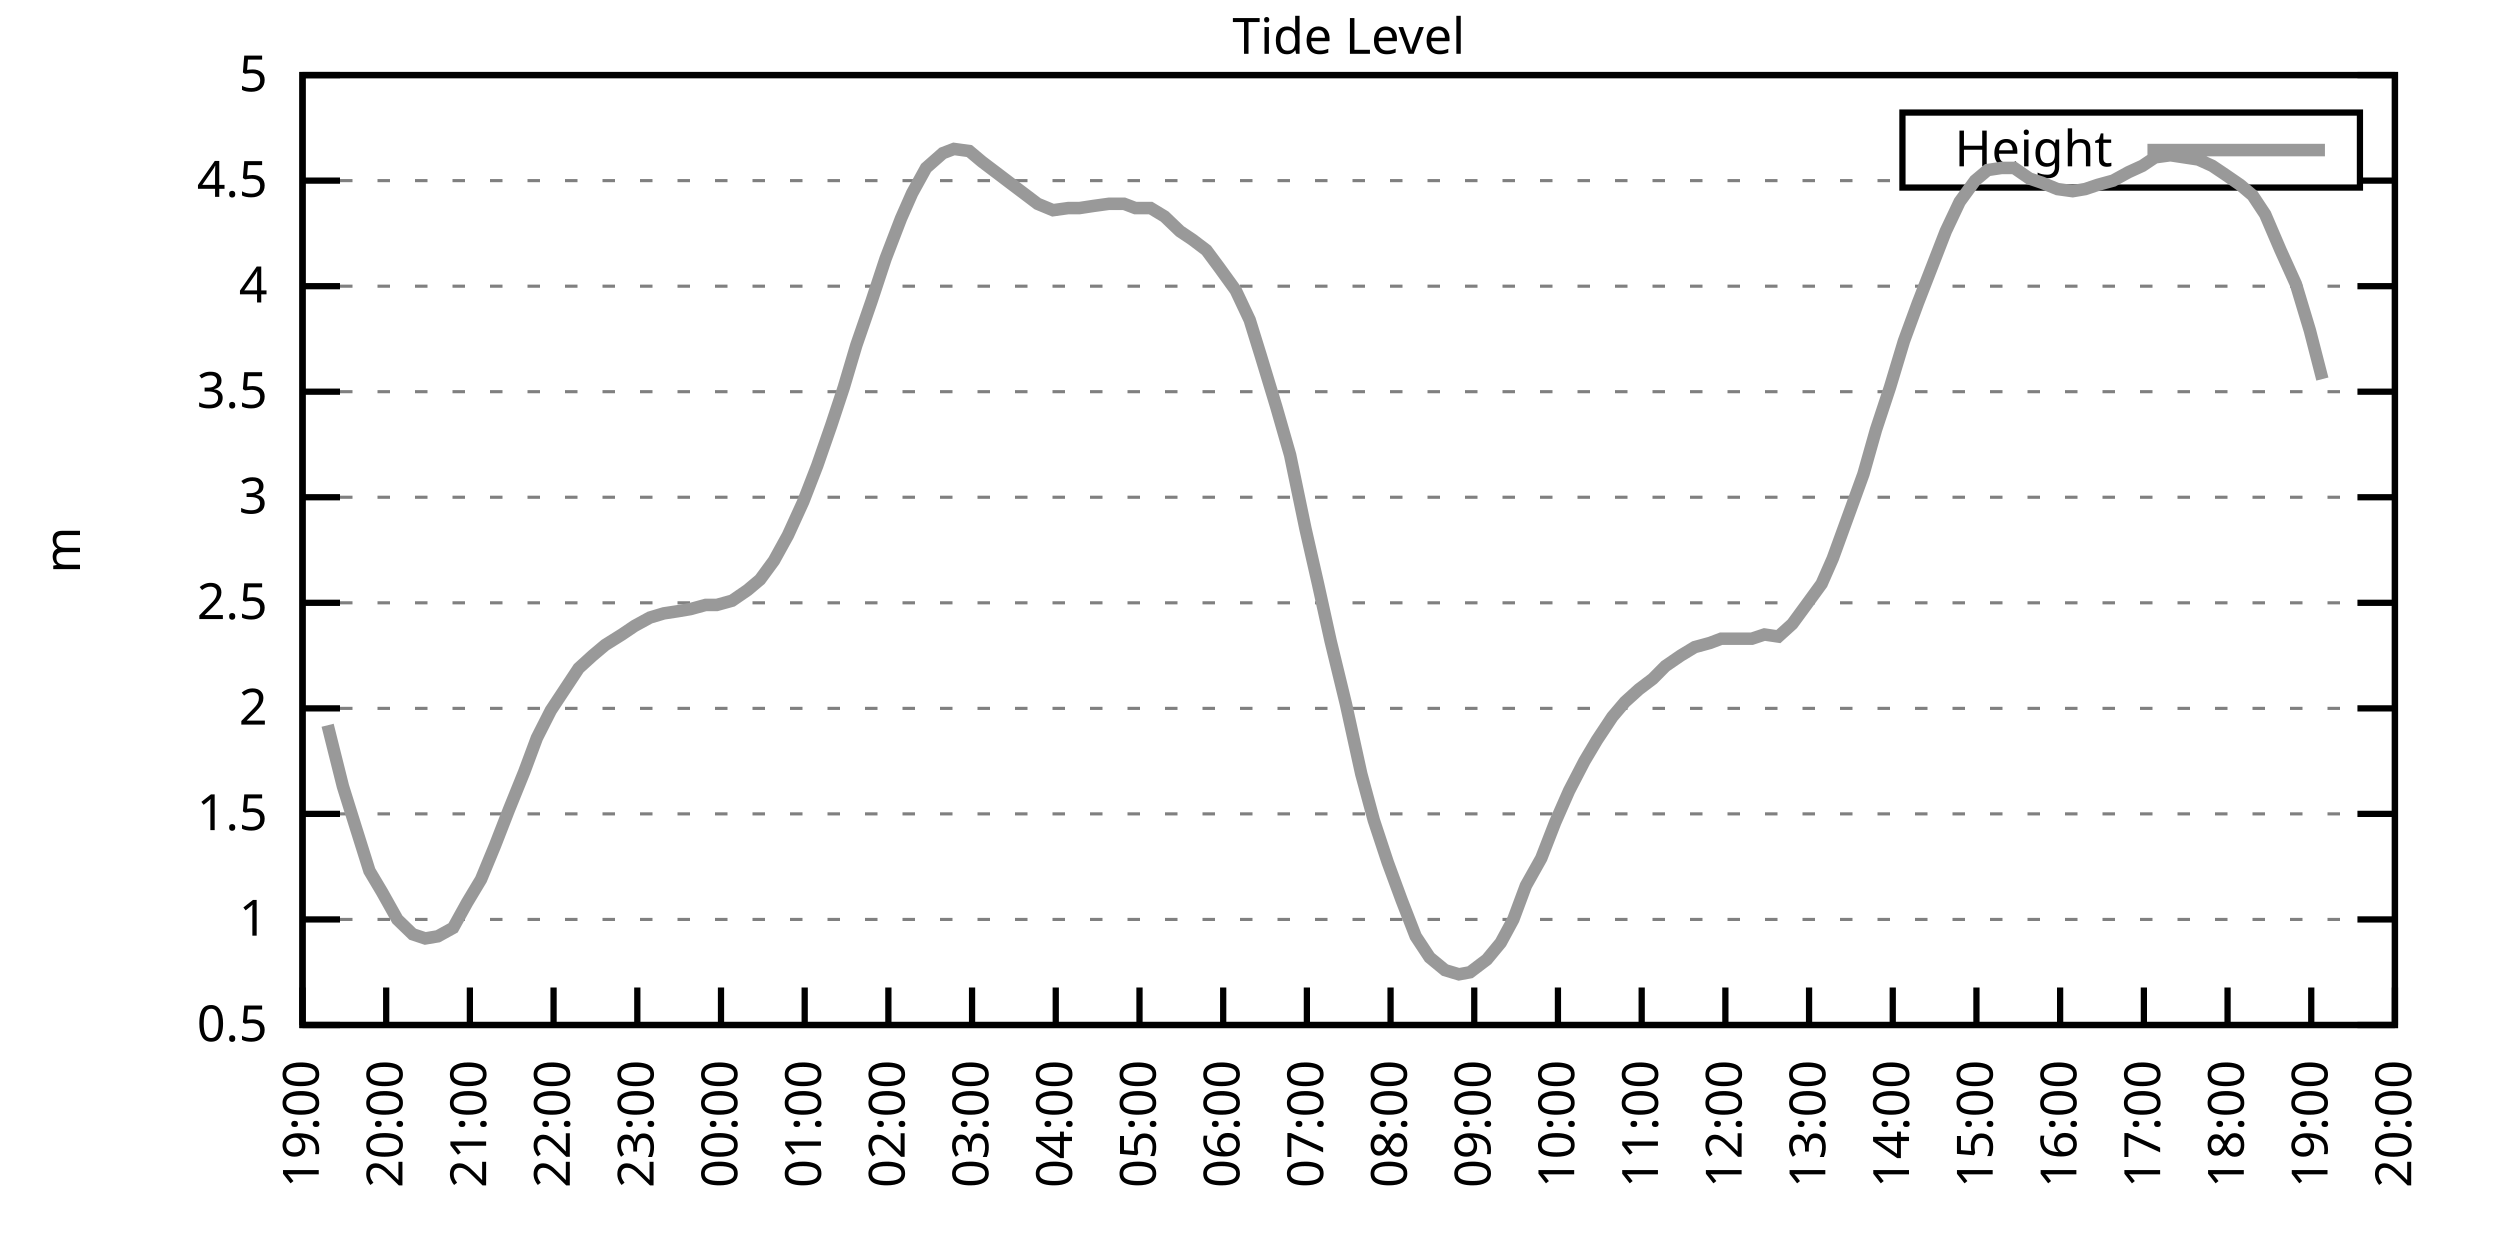
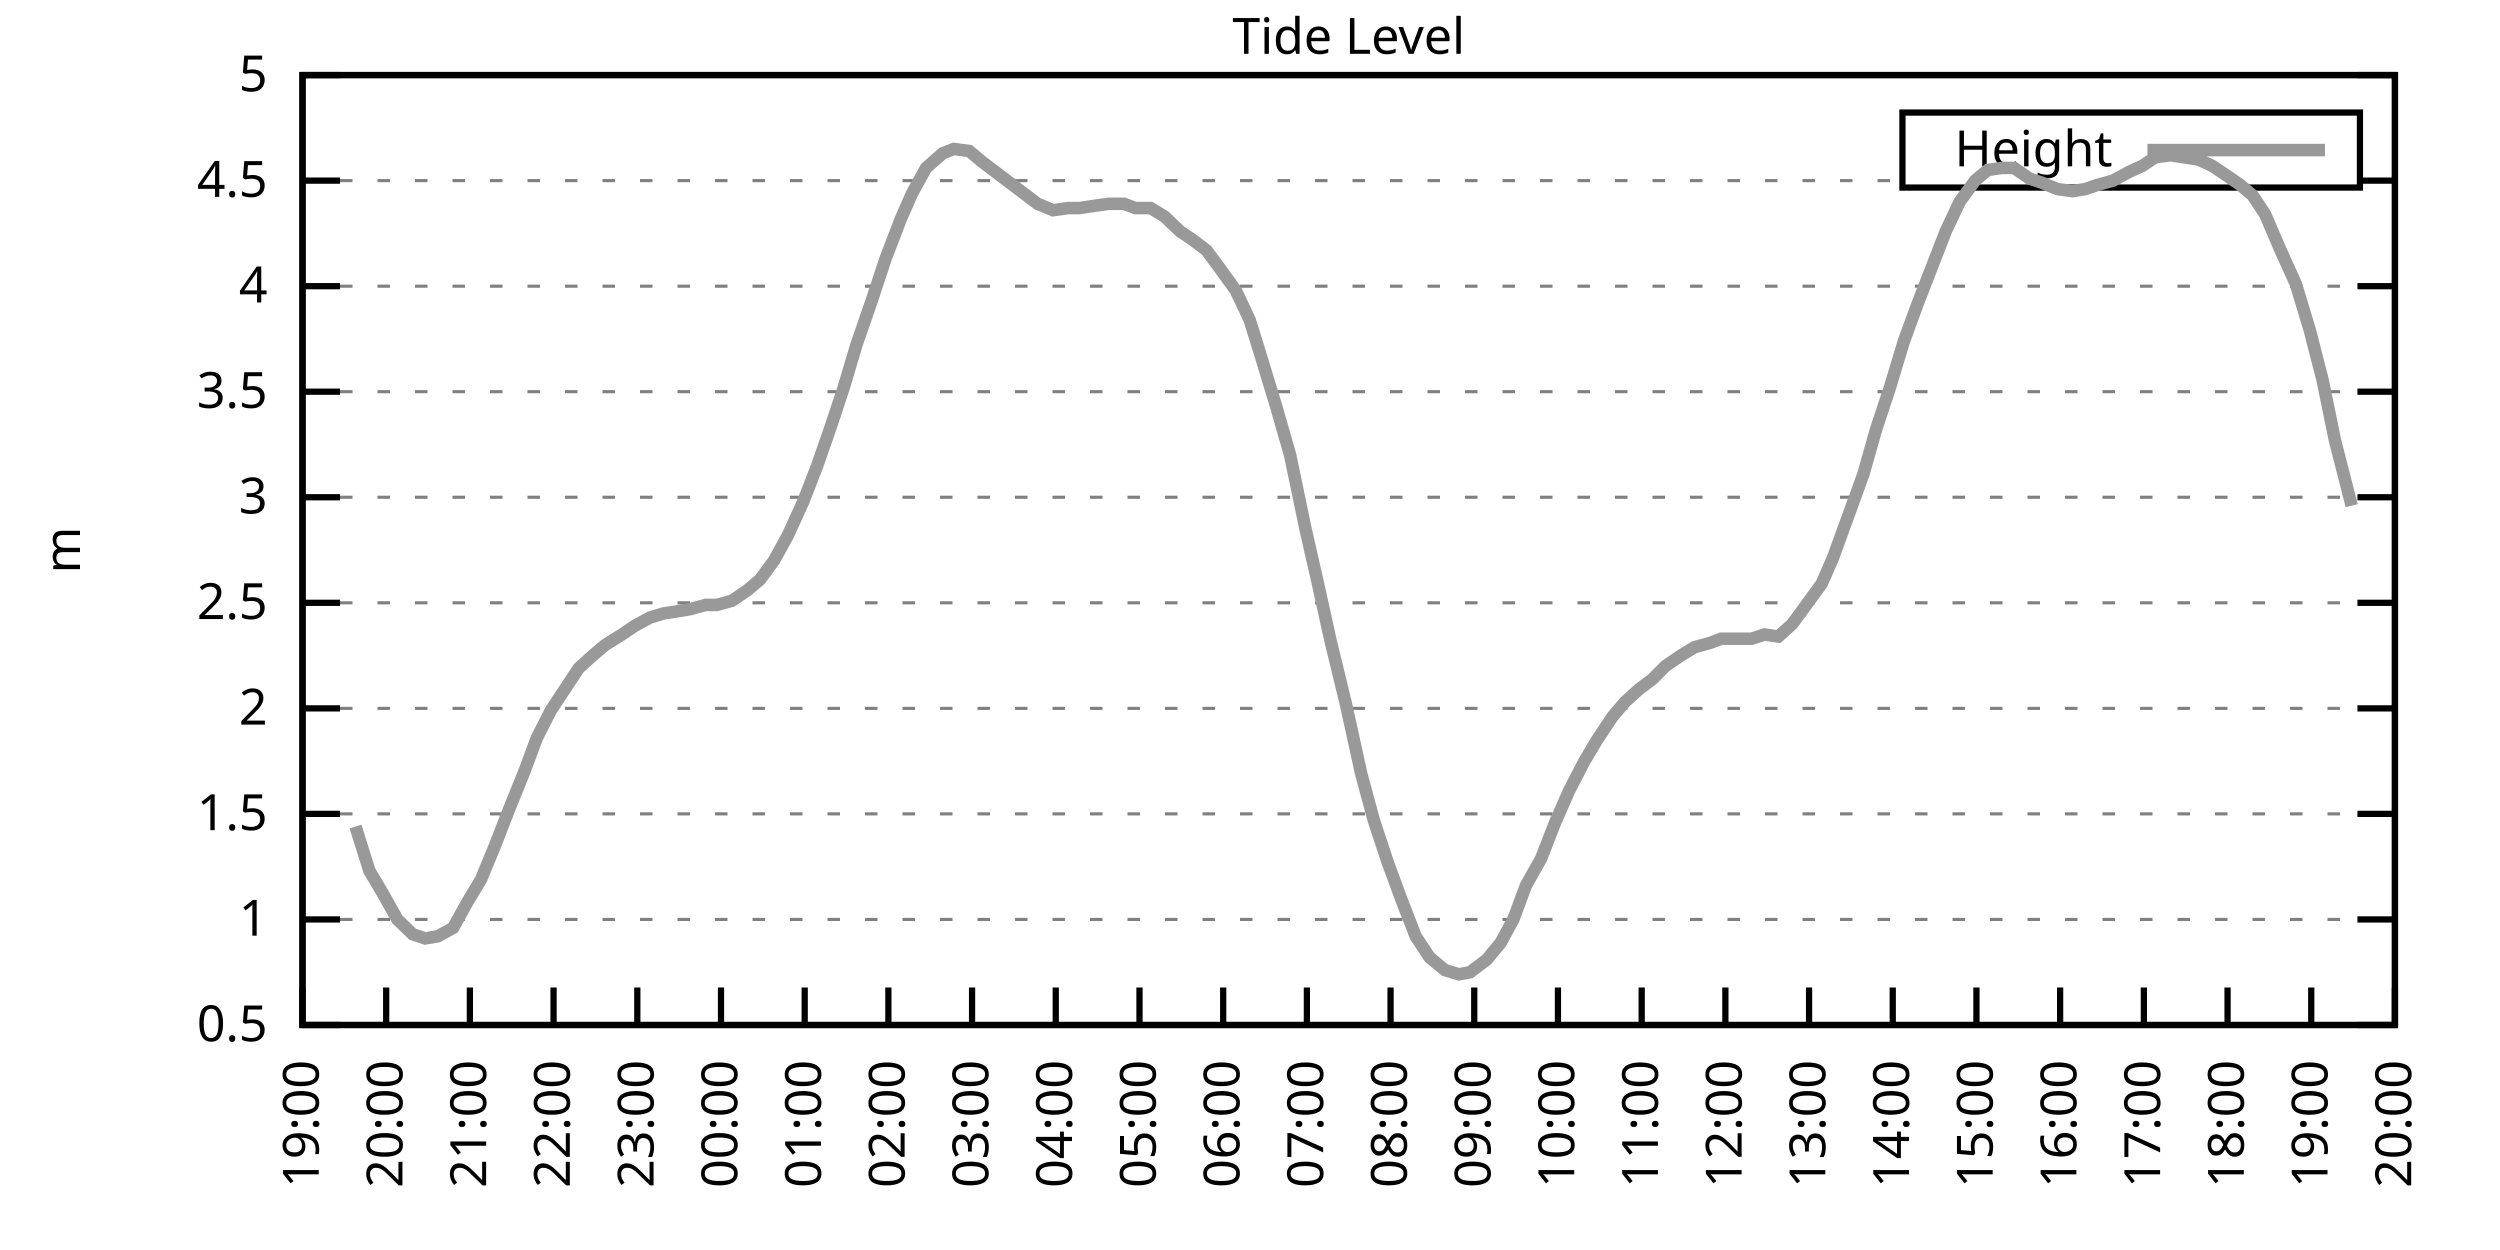
<svg xmlns="http://www.w3.org/2000/svg" xmlns:xlink="http://www.w3.org/1999/xlink" width="400" height="200" viewBox="0 0 400 200">
  <g id="gnuplot_canvas">
    <rect x="0" y="0" width="400" height="200" fill="none" />
    <defs>
      <circle id="gpDot" r="0.5" stroke-width="0.5" stroke="currentColor" />
      <path id="gpPt0" stroke-width="0.333" stroke="currentColor" d="M-1,0 h2 M0,-1 v2" />
      <path id="gpPt1" stroke-width="0.333" stroke="currentColor" d="M-1,-1 L1,1 M1,-1 L-1,1" />
      <path id="gpPt2" stroke-width="0.333" stroke="currentColor" d="M-1,0 L1,0 M0,-1 L0,1 M-1,-1 L1,1 M-1,1 L1,-1" />
      <rect id="gpPt3" stroke-width="0.333" stroke="currentColor" x="-1" y="-1" width="2" height="2" />
      <rect id="gpPt4" stroke-width="0.333" stroke="currentColor" fill="currentColor" x="-1" y="-1" width="2" height="2" />
      <circle id="gpPt5" stroke-width="0.333" stroke="currentColor" cx="0" cy="0" r="1" />
      <use xlink:href="#gpPt5" id="gpPt6" fill="currentColor" stroke="none" />
      <path id="gpPt7" stroke-width="0.333" stroke="currentColor" d="M0,-1.33 L-1.33,0.67 L1.33,0.67 z" />
      <use xlink:href="#gpPt7" id="gpPt8" fill="currentColor" stroke="none" />
      <use xlink:href="#gpPt7" id="gpPt9" stroke="currentColor" transform="rotate(180)" />
      <use xlink:href="#gpPt9" id="gpPt10" fill="currentColor" stroke="none" />
      <use xlink:href="#gpPt3" id="gpPt11" stroke="currentColor" transform="rotate(45)" />
      <use xlink:href="#gpPt11" id="gpPt12" fill="currentColor" stroke="none" />
      <path id="gpPt13" stroke-width="0.333" stroke="currentColor" d="M0,1.330 L1.265,0.411 L0.782,-1.067 L-0.782,-1.076 L-1.265,0.411 z" />
      <use xlink:href="#gpPt13" id="gpPt14" fill="currentColor" stroke="none" />
      <filter id="textbox" filterUnits="objectBoundingBox" x="0" y="0" height="1" width="1">
        <feFlood flood-color="white" flood-opacity="1" result="bgnd" />
        <feComposite in="SourceGraphic" in2="bgnd" operator="atop" />
      </filter>
      <filter id="greybox" filterUnits="objectBoundingBox" x="0" y="0" height="1" width="1">
        <feFlood flood-color="lightgrey" flood-opacity="1" result="grey" />
        <feComposite in="SourceGraphic" in2="grey" operator="atop" />
      </filter>
    </defs>
    <g fill="none" color="white" stroke="currentColor" stroke-width="1.00" stroke-linecap="butt" stroke-linejoin="miter">
</g>
    <g fill="none" color="black" stroke="currentColor" stroke-width="1.00" stroke-linecap="butt" stroke-linejoin="miter">
      <g stroke="none" shape-rendering="crispEdges">
        <polygon fill="rgb(255, 255, 255)" points="48.40,164.00 383.18,164.00 383.18,12.02 48.40,12.02 " />
      </g>
    </g>
    <g fill="none" color="black" stroke="currentColor" stroke-width="1.00" stroke-linecap="butt" stroke-linejoin="miter">
</g>
    <g fill="none" color="black" stroke="black" stroke-width="0.50" stroke-linecap="butt" stroke-linejoin="miter">
</g>
    <g fill="none" color="gray" stroke="currentColor" stroke-width="0.50" stroke-linecap="butt" stroke-linejoin="miter">
      <path stroke="gray" stroke-dasharray="2,4" class="gridline" d="M48.40,164.00 L383.19,164.00  " />
    </g>
    <g fill="none" color="gray" stroke="gray" stroke-width="1.00" stroke-linecap="butt" stroke-linejoin="miter">
</g>
    <g fill="none" color="black" stroke="currentColor" stroke-width="1.00" stroke-linecap="butt" stroke-linejoin="miter">
      <path stroke="black" d="M48.40,164.00 L54.40,164.00 M383.19,164.00 L377.19,164.00  " />
      <g transform="translate(42.80,166.60)" stroke="none" fill="black" font-family="Sans" font-size="8.00" text-anchor="end">
        <text>
          <tspan font-family="Sans"> 0.5</tspan>
        </text>
      </g>
    </g>
    <g fill="none" color="black" stroke="currentColor" stroke-width="1.00" stroke-linecap="butt" stroke-linejoin="miter">
</g>
    <g fill="none" color="black" stroke="black" stroke-width="0.50" stroke-linecap="butt" stroke-linejoin="miter">
</g>
    <g fill="none" color="gray" stroke="currentColor" stroke-width="0.50" stroke-linecap="butt" stroke-linejoin="miter">
      <path stroke="gray" stroke-dasharray="2,4" class="gridline" d="M48.40,147.11 L383.19,147.11  " />
    </g>
    <g fill="none" color="gray" stroke="gray" stroke-width="1.00" stroke-linecap="butt" stroke-linejoin="miter">
</g>
    <g fill="none" color="black" stroke="currentColor" stroke-width="1.00" stroke-linecap="butt" stroke-linejoin="miter">
      <path stroke="black" d="M48.40,147.11 L54.40,147.11 M383.19,147.11 L377.19,147.11  " />
      <g transform="translate(42.80,149.71)" stroke="none" fill="black" font-family="Sans" font-size="8.00" text-anchor="end">
        <text>
          <tspan font-family="Sans"> 1</tspan>
        </text>
      </g>
    </g>
    <g fill="none" color="black" stroke="currentColor" stroke-width="1.00" stroke-linecap="butt" stroke-linejoin="miter">
</g>
    <g fill="none" color="black" stroke="black" stroke-width="0.50" stroke-linecap="butt" stroke-linejoin="miter">
</g>
    <g fill="none" color="gray" stroke="currentColor" stroke-width="0.50" stroke-linecap="butt" stroke-linejoin="miter">
      <path stroke="gray" stroke-dasharray="2,4" class="gridline" d="M48.40,130.22 L383.19,130.22  " />
    </g>
    <g fill="none" color="gray" stroke="gray" stroke-width="1.00" stroke-linecap="butt" stroke-linejoin="miter">
</g>
    <g fill="none" color="black" stroke="currentColor" stroke-width="1.00" stroke-linecap="butt" stroke-linejoin="miter">
      <path stroke="black" d="M48.40,130.22 L54.40,130.22 M383.19,130.22 L377.19,130.22  " />
      <g transform="translate(42.80,132.82)" stroke="none" fill="black" font-family="Sans" font-size="8.00" text-anchor="end">
        <text>
          <tspan font-family="Sans"> 1.5</tspan>
        </text>
      </g>
    </g>
    <g fill="none" color="black" stroke="currentColor" stroke-width="1.00" stroke-linecap="butt" stroke-linejoin="miter">
</g>
    <g fill="none" color="black" stroke="black" stroke-width="0.50" stroke-linecap="butt" stroke-linejoin="miter">
</g>
    <g fill="none" color="gray" stroke="currentColor" stroke-width="0.50" stroke-linecap="butt" stroke-linejoin="miter">
      <path stroke="gray" stroke-dasharray="2,4" class="gridline" d="M48.40,113.34 L383.19,113.34  " />
    </g>
    <g fill="none" color="gray" stroke="gray" stroke-width="1.00" stroke-linecap="butt" stroke-linejoin="miter">
</g>
    <g fill="none" color="black" stroke="currentColor" stroke-width="1.00" stroke-linecap="butt" stroke-linejoin="miter">
      <path stroke="black" d="M48.40,113.34 L54.40,113.34 M383.19,113.34 L377.19,113.34  " />
      <g transform="translate(42.80,115.94)" stroke="none" fill="black" font-family="Sans" font-size="8.00" text-anchor="end">
        <text>
          <tspan font-family="Sans"> 2</tspan>
        </text>
      </g>
    </g>
    <g fill="none" color="black" stroke="currentColor" stroke-width="1.00" stroke-linecap="butt" stroke-linejoin="miter">
</g>
    <g fill="none" color="black" stroke="black" stroke-width="0.50" stroke-linecap="butt" stroke-linejoin="miter">
</g>
    <g fill="none" color="gray" stroke="currentColor" stroke-width="0.50" stroke-linecap="butt" stroke-linejoin="miter">
      <path stroke="gray" stroke-dasharray="2,4" class="gridline" d="M48.40,96.45 L383.19,96.45  " />
    </g>
    <g fill="none" color="gray" stroke="gray" stroke-width="1.00" stroke-linecap="butt" stroke-linejoin="miter">
</g>
    <g fill="none" color="black" stroke="currentColor" stroke-width="1.00" stroke-linecap="butt" stroke-linejoin="miter">
      <path stroke="black" d="M48.40,96.45 L54.40,96.45 M383.19,96.45 L377.19,96.45  " />
      <g transform="translate(42.80,99.05)" stroke="none" fill="black" font-family="Sans" font-size="8.00" text-anchor="end">
        <text>
          <tspan font-family="Sans"> 2.5</tspan>
        </text>
      </g>
    </g>
    <g fill="none" color="black" stroke="currentColor" stroke-width="1.00" stroke-linecap="butt" stroke-linejoin="miter">
</g>
    <g fill="none" color="black" stroke="black" stroke-width="0.50" stroke-linecap="butt" stroke-linejoin="miter">
</g>
    <g fill="none" color="gray" stroke="currentColor" stroke-width="0.50" stroke-linecap="butt" stroke-linejoin="miter">
      <path stroke="gray" stroke-dasharray="2,4" class="gridline" d="M48.40,79.56 L383.19,79.56  " />
    </g>
    <g fill="none" color="gray" stroke="gray" stroke-width="1.00" stroke-linecap="butt" stroke-linejoin="miter">
</g>
    <g fill="none" color="black" stroke="currentColor" stroke-width="1.00" stroke-linecap="butt" stroke-linejoin="miter">
      <path stroke="black" d="M48.40,79.56 L54.40,79.56 M383.19,79.56 L377.19,79.56  " />
      <g transform="translate(42.80,82.16)" stroke="none" fill="black" font-family="Sans" font-size="8.00" text-anchor="end">
        <text>
          <tspan font-family="Sans"> 3</tspan>
        </text>
      </g>
    </g>
    <g fill="none" color="black" stroke="currentColor" stroke-width="1.00" stroke-linecap="butt" stroke-linejoin="miter">
</g>
    <g fill="none" color="black" stroke="black" stroke-width="0.50" stroke-linecap="butt" stroke-linejoin="miter">
</g>
    <g fill="none" color="gray" stroke="currentColor" stroke-width="0.50" stroke-linecap="butt" stroke-linejoin="miter">
      <path stroke="gray" stroke-dasharray="2,4" class="gridline" d="M48.40,62.67 L383.19,62.67  " />
    </g>
    <g fill="none" color="gray" stroke="gray" stroke-width="1.00" stroke-linecap="butt" stroke-linejoin="miter">
</g>
    <g fill="none" color="black" stroke="currentColor" stroke-width="1.00" stroke-linecap="butt" stroke-linejoin="miter">
      <path stroke="black" d="M48.40,62.67 L54.40,62.67 M383.19,62.67 L377.19,62.67  " />
      <g transform="translate(42.80,65.27)" stroke="none" fill="black" font-family="Sans" font-size="8.00" text-anchor="end">
        <text>
          <tspan font-family="Sans"> 3.5</tspan>
        </text>
      </g>
    </g>
    <g fill="none" color="black" stroke="currentColor" stroke-width="1.00" stroke-linecap="butt" stroke-linejoin="miter">
</g>
    <g fill="none" color="black" stroke="black" stroke-width="0.50" stroke-linecap="butt" stroke-linejoin="miter">
</g>
    <g fill="none" color="gray" stroke="currentColor" stroke-width="0.50" stroke-linecap="butt" stroke-linejoin="miter">
      <path stroke="gray" stroke-dasharray="2,4" class="gridline" d="M48.40,45.79 L383.19,45.79  " />
    </g>
    <g fill="none" color="gray" stroke="gray" stroke-width="1.00" stroke-linecap="butt" stroke-linejoin="miter">
</g>
    <g fill="none" color="black" stroke="currentColor" stroke-width="1.00" stroke-linecap="butt" stroke-linejoin="miter">
      <path stroke="black" d="M48.40,45.79 L54.40,45.79 M383.19,45.79 L377.19,45.79  " />
      <g transform="translate(42.80,48.39)" stroke="none" fill="black" font-family="Sans" font-size="8.00" text-anchor="end">
        <text>
          <tspan font-family="Sans"> 4</tspan>
        </text>
      </g>
    </g>
    <g fill="none" color="black" stroke="currentColor" stroke-width="1.00" stroke-linecap="butt" stroke-linejoin="miter">
</g>
    <g fill="none" color="black" stroke="black" stroke-width="0.50" stroke-linecap="butt" stroke-linejoin="miter">
</g>
    <g fill="none" color="gray" stroke="currentColor" stroke-width="0.50" stroke-linecap="butt" stroke-linejoin="miter">
      <path stroke="gray" stroke-dasharray="2,4" class="gridline" d="M48.40,28.90 L304.39,28.90 M377.59,28.90 L383.19,28.90  " />
    </g>
    <g fill="none" color="gray" stroke="gray" stroke-width="1.00" stroke-linecap="butt" stroke-linejoin="miter">
</g>
    <g fill="none" color="black" stroke="currentColor" stroke-width="1.00" stroke-linecap="butt" stroke-linejoin="miter">
      <path stroke="black" d="M48.40,28.90 L54.40,28.90 M383.19,28.90 L377.19,28.90  " />
      <g transform="translate(42.80,31.50)" stroke="none" fill="black" font-family="Sans" font-size="8.00" text-anchor="end">
        <text>
          <tspan font-family="Sans"> 4.5</tspan>
        </text>
      </g>
    </g>
    <g fill="none" color="black" stroke="currentColor" stroke-width="1.00" stroke-linecap="butt" stroke-linejoin="miter">
</g>
    <g fill="none" color="black" stroke="black" stroke-width="0.50" stroke-linecap="butt" stroke-linejoin="miter">
</g>
    <g fill="none" color="gray" stroke="currentColor" stroke-width="0.50" stroke-linecap="butt" stroke-linejoin="miter">
      <path stroke="gray" stroke-dasharray="2,4" class="gridline" d="M48.40,12.01 L383.19,12.01  " />
    </g>
    <g fill="none" color="gray" stroke="gray" stroke-width="1.00" stroke-linecap="butt" stroke-linejoin="miter">
</g>
    <g fill="none" color="black" stroke="currentColor" stroke-width="1.00" stroke-linecap="butt" stroke-linejoin="miter">
      <path stroke="black" d="M48.40,12.01 L54.40,12.01 M383.19,12.01 L377.19,12.01  " />
      <g transform="translate(42.80,14.61)" stroke="none" fill="black" font-family="Sans" font-size="8.00" text-anchor="end">
        <text>
          <tspan font-family="Sans"> 5</tspan>
        </text>
      </g>
    </g>
    <g fill="none" color="black" stroke="currentColor" stroke-width="1.00" stroke-linecap="butt" stroke-linejoin="miter">
      <path stroke="black" d="M48.40,164.00 L48.40,158.00  " />
      <g transform="translate(51.00,169.60) rotate(270.00)" stroke="none" fill="black" font-family="Sans" font-size="8.00" text-anchor="end">
        <text>
          <tspan font-family="Sans">19:00</tspan>
        </text>
      </g>
    </g>
    <g fill="none" color="black" stroke="currentColor" stroke-width="1.00" stroke-linecap="butt" stroke-linejoin="miter">
      <path stroke="black" d="M61.79,164.00 L61.79,158.00  " />
      <g transform="translate(64.39,169.60) rotate(270.00)" stroke="none" fill="black" font-family="Sans" font-size="8.00" text-anchor="end">
        <text>
          <tspan font-family="Sans">20:00</tspan>
        </text>
      </g>
    </g>
    <g fill="none" color="black" stroke="currentColor" stroke-width="1.00" stroke-linecap="butt" stroke-linejoin="miter">
      <path stroke="black" d="M75.18,164.00 L75.18,158.00  " />
      <g transform="translate(77.78,169.60) rotate(270.00)" stroke="none" fill="black" font-family="Sans" font-size="8.00" text-anchor="end">
        <text>
          <tspan font-family="Sans">21:00</tspan>
        </text>
      </g>
    </g>
    <g fill="none" color="black" stroke="currentColor" stroke-width="1.00" stroke-linecap="butt" stroke-linejoin="miter">
      <path stroke="black" d="M88.57,164.00 L88.57,158.00  " />
      <g transform="translate(91.17,169.60) rotate(270.00)" stroke="none" fill="black" font-family="Sans" font-size="8.00" text-anchor="end">
        <text>
          <tspan font-family="Sans">22:00</tspan>
        </text>
      </g>
    </g>
    <g fill="none" color="black" stroke="currentColor" stroke-width="1.00" stroke-linecap="butt" stroke-linejoin="miter">
      <path stroke="black" d="M101.97,164.00 L101.97,158.00  " />
      <g transform="translate(104.57,169.60) rotate(270.00)" stroke="none" fill="black" font-family="Sans" font-size="8.00" text-anchor="end">
        <text>
          <tspan font-family="Sans">23:00</tspan>
        </text>
      </g>
    </g>
    <g fill="none" color="black" stroke="currentColor" stroke-width="1.00" stroke-linecap="butt" stroke-linejoin="miter">
      <path stroke="black" d="M115.36,164.00 L115.36,158.00  " />
      <g transform="translate(117.96,169.60) rotate(270.00)" stroke="none" fill="black" font-family="Sans" font-size="8.00" text-anchor="end">
        <text>
          <tspan font-family="Sans">00:00</tspan>
        </text>
      </g>
    </g>
    <g fill="none" color="black" stroke="currentColor" stroke-width="1.00" stroke-linecap="butt" stroke-linejoin="miter">
      <path stroke="black" d="M128.75,164.00 L128.75,158.00  " />
      <g transform="translate(131.35,169.60) rotate(270.00)" stroke="none" fill="black" font-family="Sans" font-size="8.00" text-anchor="end">
        <text>
          <tspan font-family="Sans">01:00</tspan>
        </text>
      </g>
    </g>
    <g fill="none" color="black" stroke="currentColor" stroke-width="1.00" stroke-linecap="butt" stroke-linejoin="miter">
      <path stroke="black" d="M142.14,164.00 L142.14,158.00  " />
      <g transform="translate(144.74,169.60) rotate(270.00)" stroke="none" fill="black" font-family="Sans" font-size="8.00" text-anchor="end">
        <text>
          <tspan font-family="Sans">02:00</tspan>
        </text>
      </g>
    </g>
    <g fill="none" color="black" stroke="currentColor" stroke-width="1.00" stroke-linecap="butt" stroke-linejoin="miter">
      <path stroke="black" d="M155.53,164.00 L155.53,158.00  " />
      <g transform="translate(158.13,169.60) rotate(270.00)" stroke="none" fill="black" font-family="Sans" font-size="8.00" text-anchor="end">
        <text>
          <tspan font-family="Sans">03:00</tspan>
        </text>
      </g>
    </g>
    <g fill="none" color="black" stroke="currentColor" stroke-width="1.00" stroke-linecap="butt" stroke-linejoin="miter">
      <path stroke="black" d="M168.92,164.00 L168.92,158.00  " />
      <g transform="translate(171.52,169.60) rotate(270.00)" stroke="none" fill="black" font-family="Sans" font-size="8.00" text-anchor="end">
        <text>
          <tspan font-family="Sans">04:00</tspan>
        </text>
      </g>
    </g>
    <g fill="none" color="black" stroke="currentColor" stroke-width="1.00" stroke-linecap="butt" stroke-linejoin="miter">
      <path stroke="black" d="M182.32,164.00 L182.32,158.00  " />
      <g transform="translate(184.92,169.60) rotate(270.00)" stroke="none" fill="black" font-family="Sans" font-size="8.00" text-anchor="end">
        <text>
          <tspan font-family="Sans">05:00</tspan>
        </text>
      </g>
    </g>
    <g fill="none" color="black" stroke="currentColor" stroke-width="1.00" stroke-linecap="butt" stroke-linejoin="miter">
      <path stroke="black" d="M195.71,164.00 L195.71,158.00  " />
      <g transform="translate(198.31,169.60) rotate(270.00)" stroke="none" fill="black" font-family="Sans" font-size="8.00" text-anchor="end">
        <text>
          <tspan font-family="Sans">06:00</tspan>
        </text>
      </g>
    </g>
    <g fill="none" color="black" stroke="currentColor" stroke-width="1.00" stroke-linecap="butt" stroke-linejoin="miter">
      <path stroke="black" d="M209.10,164.00 L209.10,158.00  " />
      <g transform="translate(211.70,169.60) rotate(270.00)" stroke="none" fill="black" font-family="Sans" font-size="8.00" text-anchor="end">
        <text>
          <tspan font-family="Sans">07:00</tspan>
        </text>
      </g>
    </g>
    <g fill="none" color="black" stroke="currentColor" stroke-width="1.00" stroke-linecap="butt" stroke-linejoin="miter">
      <path stroke="black" d="M222.49,164.00 L222.49,158.00  " />
      <g transform="translate(225.09,169.60) rotate(270.00)" stroke="none" fill="black" font-family="Sans" font-size="8.00" text-anchor="end">
        <text>
          <tspan font-family="Sans">08:00</tspan>
        </text>
      </g>
    </g>
    <g fill="none" color="black" stroke="currentColor" stroke-width="1.00" stroke-linecap="butt" stroke-linejoin="miter">
      <path stroke="black" d="M235.88,164.00 L235.88,158.00  " />
      <g transform="translate(238.48,169.60) rotate(270.00)" stroke="none" fill="black" font-family="Sans" font-size="8.00" text-anchor="end">
        <text>
          <tspan font-family="Sans">09:00</tspan>
        </text>
      </g>
    </g>
    <g fill="none" color="black" stroke="currentColor" stroke-width="1.00" stroke-linecap="butt" stroke-linejoin="miter">
      <path stroke="black" d="M249.27,164.00 L249.27,158.00  " />
      <g transform="translate(251.87,169.60) rotate(270.00)" stroke="none" fill="black" font-family="Sans" font-size="8.00" text-anchor="end">
        <text>
          <tspan font-family="Sans">10:00</tspan>
        </text>
      </g>
    </g>
    <g fill="none" color="black" stroke="currentColor" stroke-width="1.00" stroke-linecap="butt" stroke-linejoin="miter">
      <path stroke="black" d="M262.67,164.00 L262.67,158.00  " />
      <g transform="translate(265.27,169.60) rotate(270.00)" stroke="none" fill="black" font-family="Sans" font-size="8.00" text-anchor="end">
        <text>
          <tspan font-family="Sans">11:00</tspan>
        </text>
      </g>
    </g>
    <g fill="none" color="black" stroke="currentColor" stroke-width="1.00" stroke-linecap="butt" stroke-linejoin="miter">
      <path stroke="black" d="M276.06,164.00 L276.06,158.00  " />
      <g transform="translate(278.66,169.60) rotate(270.00)" stroke="none" fill="black" font-family="Sans" font-size="8.00" text-anchor="end">
        <text>
          <tspan font-family="Sans">12:00</tspan>
        </text>
      </g>
    </g>
    <g fill="none" color="black" stroke="currentColor" stroke-width="1.00" stroke-linecap="butt" stroke-linejoin="miter">
      <path stroke="black" d="M289.45,164.00 L289.45,158.00  " />
      <g transform="translate(292.05,169.60) rotate(270.00)" stroke="none" fill="black" font-family="Sans" font-size="8.00" text-anchor="end">
        <text>
          <tspan font-family="Sans">13:00</tspan>
        </text>
      </g>
    </g>
    <g fill="none" color="black" stroke="currentColor" stroke-width="1.00" stroke-linecap="butt" stroke-linejoin="miter">
      <path stroke="black" d="M302.84,164.00 L302.84,158.00  " />
      <g transform="translate(305.44,169.60) rotate(270.00)" stroke="none" fill="black" font-family="Sans" font-size="8.00" text-anchor="end">
        <text>
          <tspan font-family="Sans">14:00</tspan>
        </text>
      </g>
    </g>
    <g fill="none" color="black" stroke="currentColor" stroke-width="1.00" stroke-linecap="butt" stroke-linejoin="miter">
      <path stroke="black" d="M316.23,164.00 L316.23,158.00  " />
      <g transform="translate(318.83,169.60) rotate(270.00)" stroke="none" fill="black" font-family="Sans" font-size="8.00" text-anchor="end">
        <text>
          <tspan font-family="Sans">15:00</tspan>
        </text>
      </g>
    </g>
    <g fill="none" color="black" stroke="currentColor" stroke-width="1.00" stroke-linecap="butt" stroke-linejoin="miter">
      <path stroke="black" d="M329.62,164.00 L329.62,158.00  " />
      <g transform="translate(332.22,169.60) rotate(270.00)" stroke="none" fill="black" font-family="Sans" font-size="8.00" text-anchor="end">
        <text>
          <tspan font-family="Sans">16:00</tspan>
        </text>
      </g>
    </g>
    <g fill="none" color="black" stroke="currentColor" stroke-width="1.00" stroke-linecap="butt" stroke-linejoin="miter">
      <path stroke="black" d="M343.02,164.00 L343.02,158.00  " />
      <g transform="translate(345.62,169.60) rotate(270.00)" stroke="none" fill="black" font-family="Sans" font-size="8.00" text-anchor="end">
        <text>
          <tspan font-family="Sans">17:00</tspan>
        </text>
      </g>
    </g>
    <g fill="none" color="black" stroke="currentColor" stroke-width="1.00" stroke-linecap="butt" stroke-linejoin="miter">
      <path stroke="black" d="M356.41,164.00 L356.41,158.00  " />
      <g transform="translate(359.01,169.60) rotate(270.00)" stroke="none" fill="black" font-family="Sans" font-size="8.00" text-anchor="end">
        <text>
          <tspan font-family="Sans">18:00</tspan>
        </text>
      </g>
    </g>
    <g fill="none" color="black" stroke="currentColor" stroke-width="1.00" stroke-linecap="butt" stroke-linejoin="miter">
      <path stroke="black" d="M369.80,164.00 L369.80,158.00  " />
      <g transform="translate(372.40,169.60) rotate(270.00)" stroke="none" fill="black" font-family="Sans" font-size="8.00" text-anchor="end">
        <text>
          <tspan font-family="Sans">19:00</tspan>
        </text>
      </g>
    </g>
    <g fill="none" color="black" stroke="currentColor" stroke-width="1.00" stroke-linecap="butt" stroke-linejoin="miter">
      <path stroke="black" d="M383.19,164.00 L383.19,158.00  " />
      <g transform="translate(385.79,169.60) rotate(270.00)" stroke="none" fill="black" font-family="Sans" font-size="8.00" text-anchor="end">
        <text>
          <tspan font-family="Sans">20:00</tspan>
        </text>
      </g>
    </g>
    <g fill="none" color="black" stroke="currentColor" stroke-width="1.00" stroke-linecap="butt" stroke-linejoin="miter">
</g>
    <g fill="none" color="black" stroke="currentColor" stroke-width="1.00" stroke-linecap="butt" stroke-linejoin="miter">
      <path stroke="black" d="M48.40,12.01 L48.40,164.00 L383.19,164.00 L383.19,12.01 L48.40,12.01 Z  " />
    </g>
    <g fill="none" color="black" stroke="currentColor" stroke-width="1.00" stroke-linecap="butt" stroke-linejoin="miter">
</g>
    <g fill="none" color="black" stroke="currentColor" stroke-width="1.00" stroke-linecap="butt" stroke-linejoin="miter">
      <path stroke="black" d="M304.39,30.01 L304.39,18.01 L377.59,18.01 L377.59,30.01 L304.39,30.01 Z  " />
    </g>
    <g id="Tide_level_plot_1">
      <g fill="none" color="white" stroke="black" stroke-width="2.00" stroke-linecap="butt" stroke-linejoin="miter">
</g>
      <g fill="none" color="black" stroke="currentColor" stroke-width="2.00" stroke-linecap="butt" stroke-linejoin="miter">
        <g transform="translate(337.99,26.61)" stroke="none" fill="black" font-family="Sans" font-size="8.00" text-anchor="end">
          <text>
            <tspan font-family="Sans">Height</tspan>
          </text>
        </g>
      </g>
      <g fill="none" color="black" stroke="currentColor" stroke-width="2.00" stroke-linecap="butt" stroke-linejoin="miter">
-         <path stroke="rgb(153, 153, 153)" d="M343.59,24.01 L371.99,24.01 M52.42,116.04 L54.87,125.83 L56.88,132.25 L59.11,139.34 L61.12,142.72 L63.58,147.11   L66.03,149.48 L68.04,150.15 L70.05,149.81 L72.50,148.46 L74.74,144.41 L76.97,140.69 L79.20,135.29 L81.43,129.55   L83.89,123.47 L85.90,118.07 L88.13,113.67 L90.58,109.96 L92.59,106.92 L94.82,104.89 L96.83,103.20 L99.51,101.52   L101.52,100.16 L103.98,98.81 L106.21,98.14 L108.44,97.80 L110.45,97.46 L112.90,96.79 L114.69,96.79 L117.14,96.11   L119.60,94.42 L121.61,92.73 L123.84,89.69 L126.07,85.64 L128.53,80.24 L130.76,74.49 L132.99,68.08 L135.00,62.00   L137.01,55.24 L139.46,48.15 L141.69,41.39 L144.15,34.98 L145.94,30.92 L148.17,26.87 L150.85,24.51 L152.63,23.83   L155.09,24.17 L157.10,25.86 L159.77,27.88 L161.56,29.24 L164.24,31.26 L166.02,32.61 L168.48,33.63 L170.93,33.29   L172.72,33.29 L174.95,32.95 L177.41,32.61 L179.86,32.61 L181.65,33.29 L184.10,33.29 L186.33,34.64 L188.79,37.00   L190.80,38.35 L193.03,40.04 L195.04,42.75 L197.72,46.46 L199.95,51.19 L201.73,56.93 L204.19,65.04 L206.42,72.81   L208.88,84.63 L210.88,93.41 L212.89,102.53 L215.35,112.66 L217.80,123.81 L219.81,131.24 L222.04,137.99 L224.28,144.07   L226.51,149.81 L228.74,153.19 L231.20,155.22 L233.43,155.89 L235.21,155.56 L237.89,153.53 L240.12,150.83 L242.13,147.11   L244.14,141.71 L246.60,137.32 L248.83,131.58 L251.06,126.51 L253.51,121.78 L255.52,118.40 L257.98,114.69 L259.99,112.32   L262.22,110.30 L264.45,108.61 L266.46,106.58 L268.92,104.89 L271.15,103.54 L273.60,102.87 L275.39,102.19 L278.07,102.19   L280.30,102.19 L282.31,101.52 L284.54,101.85 L286.77,99.83 L289.00,96.79 L291.46,93.41 L293.24,89.36 L295.70,82.60   L298.15,75.85 L300.16,68.75 L302.39,62.00 L304.63,54.57 L306.86,48.49 L309.09,42.75 L311.32,37.00 L313.55,32.28   L316.01,28.90 L318.02,27.21 L320.25,26.87 L322.26,26.87 L324.71,28.56 L326.72,29.24 L329.18,30.25 L331.63,30.59   L333.64,30.25 L335.65,29.57 L338.10,28.90 L340.56,27.55 L342.79,26.53 L344.80,25.18 L347.26,24.84 L349.49,25.18   L351.72,25.52 L353.95,26.53 L355.96,27.88 L358.42,29.57 L360.42,31.26 L362.43,34.30 L364.89,40.04 L367.34,45.45   L369.58,52.88 L371.58,60.65  " />
+         <path stroke="rgb(153, 153, 153)" d="M343.59,24.01 L371.99,24.01 M56.88,132.25 L59.11,139.34 L61.12,142.72 L63.58,147.11 L66.03,149.48 L68.04,150.15   L70.05,149.81 L72.50,148.46 L74.74,144.41 L76.97,140.69 L79.20,135.29 L81.43,129.55 L83.89,123.47 L85.90,118.07   L88.13,113.67 L90.58,109.96 L92.59,106.92 L94.82,104.89 L96.83,103.20 L99.51,101.52 L101.52,100.16 L103.98,98.81   L106.21,98.14 L108.44,97.80 L110.45,97.46 L112.90,96.79 L114.69,96.79 L117.14,96.11 L119.60,94.42 L121.61,92.73   L123.84,89.69 L126.07,85.64 L128.53,80.24 L130.76,74.49 L132.99,68.08 L135.00,62.00 L137.01,55.24 L139.46,48.15   L141.69,41.39 L144.15,34.98 L145.94,30.92 L148.17,26.87 L150.85,24.51 L152.63,23.83 L155.09,24.17 L157.10,25.86   L159.77,27.88 L161.56,29.24 L164.24,31.26 L166.02,32.61 L168.48,33.63 L170.93,33.29 L172.72,33.29 L174.95,32.95   L177.41,32.61 L179.86,32.61 L181.65,33.29 L184.10,33.29 L186.33,34.64 L188.79,37.00 L190.80,38.35 L193.03,40.04   L195.04,42.75 L197.72,46.46 L199.95,51.19 L201.73,56.93 L204.19,65.04 L206.42,72.81 L208.88,84.63 L210.88,93.41   L212.89,102.53 L215.35,112.66 L217.80,123.81 L219.81,131.24 L222.04,137.99 L224.28,144.07 L226.51,149.81 L228.74,153.19   L231.20,155.22 L233.43,155.89 L235.21,155.56 L237.89,153.53 L240.12,150.83 L242.13,147.11 L244.14,141.71 L246.60,137.32   L248.83,131.58 L251.06,126.51 L253.51,121.78 L255.52,118.40 L257.98,114.69 L259.99,112.32 L262.22,110.30 L264.45,108.61   L266.46,106.58 L268.92,104.89 L271.15,103.54 L273.60,102.87 L275.39,102.19 L278.07,102.19 L280.30,102.19 L282.31,101.52   L284.54,101.85 L286.77,99.83 L289.00,96.79 L291.46,93.41 L293.24,89.36 L295.70,82.60 L298.15,75.85 L300.16,68.75   L302.39,62.00 L304.63,54.57 L306.86,48.49 L309.09,42.75 L311.32,37.00 L313.55,32.28 L316.01,28.90 L318.02,27.21   L320.25,26.87 L322.26,26.87 L324.71,28.56 L326.72,29.24 L329.18,30.25 L331.63,30.59 L333.64,30.25 L335.65,29.57   L338.10,28.90 L340.56,27.55 L342.79,26.53 L344.80,25.18 L347.26,24.84 L349.49,25.18 L351.72,25.52 L353.95,26.53   L355.96,27.88 L358.42,29.57 L360.42,31.26 L362.43,34.30 L364.89,40.04 L367.34,45.45 L369.58,52.88 L371.58,60.65   L373.59,70.44 L376.27,80.91  " />
      </g>
    </g>
    <g fill="none" color="black" stroke="currentColor" stroke-width="2.00" stroke-linecap="butt" stroke-linejoin="miter">
</g>
    <g fill="none" color="black" stroke="black" stroke-width="1.00" stroke-linecap="butt" stroke-linejoin="miter">
</g>
    <g fill="none" color="black" stroke="currentColor" stroke-width="1.00" stroke-linecap="butt" stroke-linejoin="miter">
      <path stroke="black" d="M48.40,12.01 L48.40,164.00 L383.19,164.00 L383.19,12.01 L48.40,12.01 Z  " />
      <g transform="translate(12.80,88.01) rotate(270.00)" stroke="none" fill="black" font-family="Sans" font-size="8.00" text-anchor="middle">
        <text>
          <tspan font-family="Sans">m</tspan>
        </text>
      </g>
    </g>
    <g fill="none" color="black" stroke="currentColor" stroke-width="1.00" stroke-linecap="butt" stroke-linejoin="miter">
</g>
    <g fill="none" color="black" stroke="currentColor" stroke-width="1.00" stroke-linecap="butt" stroke-linejoin="miter">
      <g transform="translate(215.79,8.61)" stroke="none" fill="black" font-family="Sans" font-size="8.00" text-anchor="middle">
        <text>
          <tspan font-family="Sans">Tide Level</tspan>
        </text>
      </g>
    </g>
    <g fill="none" color="black" stroke="currentColor" stroke-width="1.00" stroke-linecap="butt" stroke-linejoin="miter">
</g>
  </g>
</svg>
